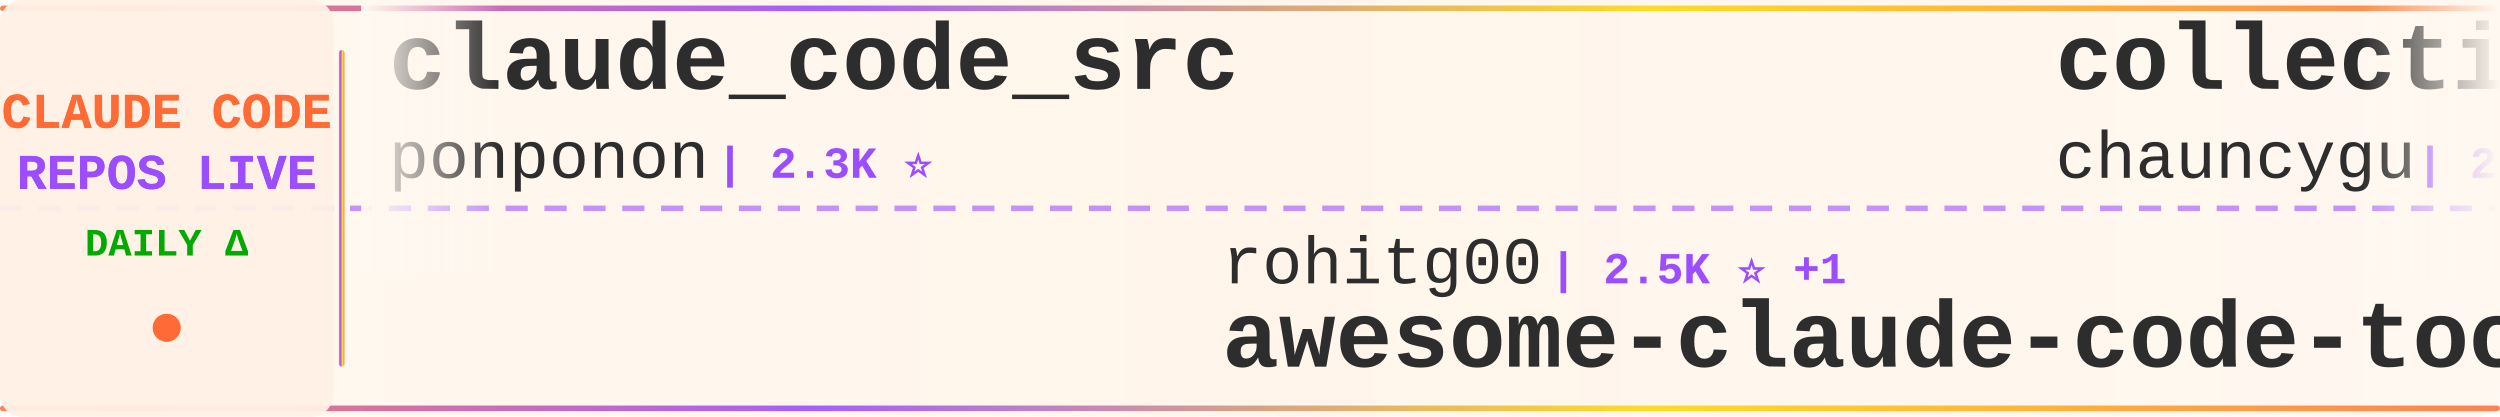
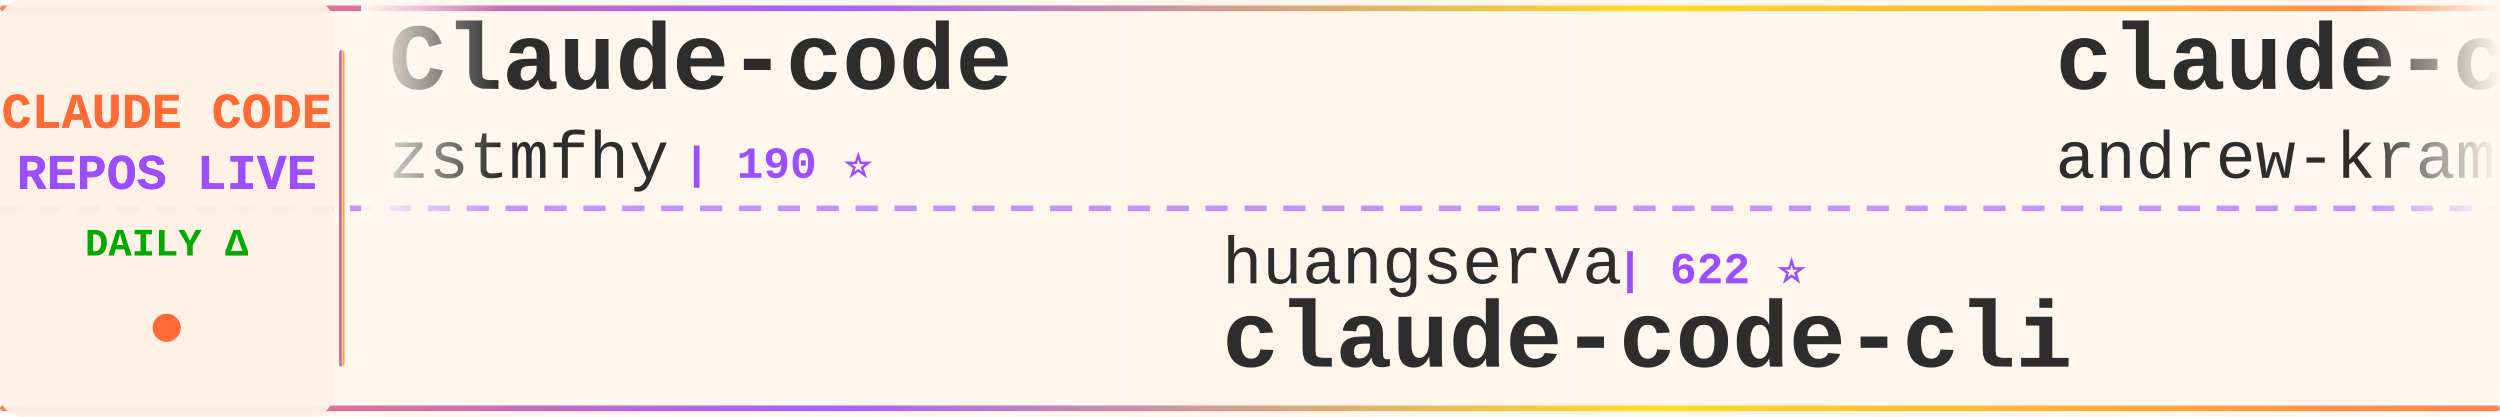
<svg xmlns="http://www.w3.org/2000/svg" width="900" height="150">
  <defs>
    <linearGradient id="tickerBg" x1="0%" y1="0%" x2="100%" y2="0%">
      <stop offset="0%" style="stop-color:#fff8f0;stop-opacity:0.98" />
      <stop offset="50%" style="stop-color:#fff5eb;stop-opacity:1" />
      <stop offset="100%" style="stop-color:#fff8f0;stop-opacity:0.98" />
    </linearGradient>
    <linearGradient id="borderGrad" x1="0%" y1="0%" x2="100%" y2="0%">
      <stop offset="0%" style="stop-color:#FF6B35;stop-opacity:0.85">
        <animate attributeName="stop-opacity" values="0.85;1;0.85" dur="2s" repeatCount="indefinite" />
      </stop>
      <stop offset="33%" style="stop-color:#9C4EFF;stop-opacity:0.9">
        <animate attributeName="stop-opacity" values="0.9;1;0.9" dur="2.2s" repeatCount="indefinite" />
      </stop>
      <stop offset="66%" style="stop-color:#FFD700;stop-opacity:0.85">
        <animate attributeName="stop-opacity" values="0.85;1;0.85" dur="1.8s" repeatCount="indefinite" />
      </stop>
      <stop offset="100%" style="stop-color:#FF6B35;stop-opacity:0.85">
        <animate attributeName="stop-opacity" values="0.85;1;0.85" dur="2s" repeatCount="indefinite" />
      </stop>
    </linearGradient>
    <filter id="textGlow">
      <feGaussianBlur stdDeviation="0.15" result="coloredBlur" />
      <feMerge>
        <feMergeNode in="coloredBlur" />
        <feMergeNode in="SourceGraphic" />
      </feMerge>
    </filter>
    <filter id="metricGlow">
      <feGaussianBlur stdDeviation="0.2" result="coloredBlur" />
      <feMerge>
        <feMergeNode in="coloredBlur" />
        <feMergeNode in="SourceGraphic" />
      </feMerge>
    </filter>
    <linearGradient id="leftFade" x1="0%" y1="0%" x2="100%" y2="0%">
      <stop offset="0%" style="stop-color:#fff8f0;stop-opacity:1" />
      <stop offset="100%" style="stop-color:#fff8f0;stop-opacity:0" />
    </linearGradient>
    <linearGradient id="rightFade" x1="0%" y1="0%" x2="100%" y2="0%">
      <stop offset="0%" style="stop-color:#fff8f0;stop-opacity:0" />
      <stop offset="100%" style="stop-color:#fff8f0;stop-opacity:1" />
    </linearGradient>
  </defs>
  <rect width="900" height="150" fill="url(#tickerBg)" rx="8" />
  <rect x="0" y="2" width="900" height="2" fill="url(#borderGrad)" rx="1" />
  <rect x="0" y="146" width="900" height="2" fill="url(#borderGrad)" rx="1" />
  <line x1="0" y1="75" x2="900" y2="75" stroke="#9C4EFF" stroke-width="2" stroke-dasharray="8 6" opacity="0.6" />
  <rect x="0" y="0" width="120" height="150" fill="#fff0e6" opacity="0.95" rx="8" />
  <text x="60" y="46" font-family="'Courier New', monospace" font-size="18" font-weight="bold" fill="#FF6B35" text-anchor="middle" filter="url(#textGlow)">
    CLAUDE CODE
  </text>
  <text x="60" y="68" font-family="'Courier New', monospace" font-size="18" font-weight="bold" fill="#9C4EFF" text-anchor="middle" filter="url(#textGlow)">
    REPOS LIVE
  </text>
  <text x="60" y="92" font-family="'Courier New', monospace" font-size="14" font-weight="bold" fill="#00aa00" text-anchor="middle">
    DAILY Δ
  </text>
  <circle cx="60" cy="118" r="5" fill="#FF6B35" filter="url(#metricGlow)">
    <animate attributeName="r" values="4;6;4" dur="1.5s" repeatCount="indefinite" />
    <animate attributeName="opacity" values="0.6;1;0.6" dur="1.5s" repeatCount="indefinite" />
  </circle>
  <rect x="122" y="18" width="2" height="114" fill="url(#borderGrad)" rx="1" />
  <clipPath id="tickerClip">
    <rect x="130" y="0" width="770" height="150" />
  </clipPath>
  <g clip-path="url(#tickerClip)">
    <g id="tickerItems">
      <animateTransform attributeName="transform" attributeType="XML" type="translate" from="0 0" to="-3000 0" dur="54s" repeatCount="indefinite" />
      <g transform="translate(0, 0)">
-         <text x="140" y="32" font-family="'Courier New', monospace" font-size="34" font-weight="bold" fill="#2d2d2d">claude_code_src</text>
-         <text x="140" y="64" font-family="'Courier New', monospace" font-size="24" font-weight="normal" fill="#2d2d2d" opacity="1.0">ponponon</text>
-         <text x="258" y="64" font-family="'Courier New', monospace" font-size="16" font-weight="bold" fill="#9C4EFF"> | 2.3K ⭐</text>
-       </g>
-       <g transform="translate(300, 0)">
-         <text x="140" y="102" font-family="'Courier New', monospace" font-size="24" font-weight="normal" fill="#2d2d2d" opacity="1.0">rohitg00</text>
-         <text x="258" y="102" font-family="'Courier New', monospace" font-size="16" font-weight="bold" fill="#9C4EFF"> | 2.5K ⭐ +1</text>
-         <text x="140" y="132" font-family="'Courier New', monospace" font-size="34" font-weight="bold" fill="#2d2d2d">awesome-claude-code-tool...</text>
-       </g>
-       <g transform="translate(600, 0)">
-         <text x="140" y="32" font-family="'Courier New', monospace" font-size="34" font-weight="bold" fill="#2d2d2d">collection-claude-code-s...</text>
-         <text x="140" y="64" font-family="'Courier New', monospace" font-size="24" font-weight="normal" fill="#2d2d2d" opacity="1.0">chauncygu</text>
-         <text x="270" y="64" font-family="'Courier New', monospace" font-size="16" font-weight="bold" fill="#9C4EFF"> | 2.8K ⭐</text>
-       </g>
-       <g transform="translate(900, 0)">
-         <text x="140" y="102" font-family="'Courier New', monospace" font-size="24" font-weight="normal" fill="#2d2d2d" opacity="1.0">fuergaosi233</text>
-         <text x="306" y="102" font-family="'Courier New', monospace" font-size="16" font-weight="bold" fill="#9C4EFF"> | 2.8K ⭐</text>
-         <text x="140" y="132" font-family="'Courier New', monospace" font-size="34" font-weight="bold" fill="#2d2d2d">claude-code-proxy</text>
-       </g>
-       <g transform="translate(1200, 0)">
        <text x="140" y="32" font-family="'Courier New', monospace" font-size="34" font-weight="bold" fill="#2d2d2d">Claude-code</text>
        <text x="140" y="64" font-family="'Courier New', monospace" font-size="24" font-weight="normal" fill="#2d2d2d" opacity="1.0">zstmfhy</text>
        <text x="246" y="64" font-family="'Courier New', monospace" font-size="16" font-weight="bold" fill="#9C4EFF"> | 190 ⭐</text>
      </g>
+       <g transform="translate(300, 0)">
+         <text x="140" y="102" font-family="'Courier New', monospace" font-size="24" font-weight="normal" fill="#2d2d2d" opacity="1.0">huangserva</text>
+         <text x="282" y="102" font-family="'Courier New', monospace" font-size="16" font-weight="bold" fill="#9C4EFF"> | 622 ⭐</text>
+         <text x="140" y="132" font-family="'Courier New', monospace" font-size="34" font-weight="bold" fill="#2d2d2d">claude-code-cli</text>
+       </g>
+       <g transform="translate(600, 0)">
+         <text x="140" y="32" font-family="'Courier New', monospace" font-size="34" font-weight="bold" fill="#2d2d2d">claude-code-source-build</text>
+         <text x="140" y="64" font-family="'Courier New', monospace" font-size="24" font-weight="normal" fill="#2d2d2d" opacity="1.0">andrew-kramer-inno</text>
+         <text x="378" y="64" font-family="'Courier New', monospace" font-size="16" font-weight="bold" fill="#9C4EFF"> | 593 ⭐</text>
+       </g>
+       <g transform="translate(900, 0)">
+         <text x="140" y="102" font-family="'Courier New', monospace" font-size="24" font-weight="normal" fill="#2d2d2d" opacity="1.0">Donchitos</text>
+         <text x="270" y="102" font-family="'Courier New', monospace" font-size="16" font-weight="bold" fill="#9C4EFF"> | 23.8K ⭐ +2</text>
+         <text x="140" y="132" font-family="'Courier New', monospace" font-size="34" font-weight="bold" fill="#2d2d2d">Claude-Code-Game-Studios</text>
+       </g>
+       <g transform="translate(1200, 0)">
+         <text x="140" y="32" font-family="'Courier New', monospace" font-size="34" font-weight="bold" fill="#2d2d2d">claude-code-workflows</text>
+         <text x="140" y="64" font-family="'Courier New', monospace" font-size="24" font-weight="normal" fill="#2d2d2d" opacity="1.0">OneRedOak</text>
+         <text x="270" y="64" font-family="'Courier New', monospace" font-size="16" font-weight="bold" fill="#9C4EFF"> | 3.9K ⭐ -1</text>
+       </g>
      <g transform="translate(1500, 0)">
-         <text x="140" y="102" font-family="'Courier New', monospace" font-size="24" font-weight="normal" fill="#2d2d2d" opacity="1.0">luyao618</text>
-         <text x="258" y="102" font-family="'Courier New', monospace" font-size="16" font-weight="bold" fill="#9C4EFF"> | 1.7K ⭐</text>
-         <text x="140" y="132" font-family="'Courier New', monospace" font-size="34" font-weight="bold" fill="#2d2d2d">Claude-Code-Source-Study</text>
+         <text x="140" y="102" font-family="'Courier New', monospace" font-size="24" font-weight="normal" fill="#2d2d2d" opacity="1.0">Yeachan-Heo</text>
+         <text x="294" y="102" font-family="'Courier New', monospace" font-size="16" font-weight="bold" fill="#9C4EFF"> | 38.5K ⭐</text>
+         <text x="140" y="132" font-family="'Courier New', monospace" font-size="34" font-weight="bold" fill="#2d2d2d">oh-my-claudecode</text>
      </g>
      <g transform="translate(1800, 0)">
-         <text x="140" y="32" font-family="'Courier New', monospace" font-size="34" font-weight="bold" fill="#2d2d2d">claude-code-harness</text>
-         <text x="140" y="64" font-family="'Courier New', monospace" font-size="24" font-weight="normal" fill="#2d2d2d" opacity="1.0">Chachamaru127</text>
-         <text x="318" y="64" font-family="'Courier New', monospace" font-size="16" font-weight="bold" fill="#9C4EFF"> | 3.0K ⭐</text>
+         <text x="140" y="32" font-family="'Courier New', monospace" font-size="34" font-weight="bold" fill="#2d2d2d">claude-coder</text>
+         <text x="140" y="64" font-family="'Courier New', monospace" font-size="24" font-weight="normal" fill="#2d2d2d" opacity="1.0">kodu-ai</text>
+         <text x="246" y="64" font-family="'Courier New', monospace" font-size="16" font-weight="bold" fill="#9C4EFF"> | 5.2K ⭐</text>
      </g>
      <g transform="translate(2100, 0)">
-         <text x="140" y="102" font-family="'Courier New', monospace" font-size="24" font-weight="normal" fill="#2d2d2d" opacity="1.0">KPR111</text>
-         <text x="234" y="102" font-family="'Courier New', monospace" font-size="16" font-weight="bold" fill="#9C4EFF"> | 18 ⭐</text>
-         <text x="140" y="132" font-family="'Courier New', monospace" font-size="34" font-weight="bold" fill="#2d2d2d">Claude-Code</text>
+         <text x="140" y="102" font-family="'Courier New', monospace" font-size="24" font-weight="normal" fill="#2d2d2d" opacity="1.0">repowise-dev</text>
+         <text x="306" y="102" font-family="'Courier New', monospace" font-size="16" font-weight="bold" fill="#9C4EFF"> | 1.2K ⭐ +1</text>
+         <text x="140" y="132" font-family="'Courier New', monospace" font-size="34" font-weight="bold" fill="#2d2d2d">claude-code-prompts</text>
      </g>
      <g transform="translate(2400, 0)">
-         <text x="140" y="32" font-family="'Courier New', monospace" font-size="34" font-weight="bold" fill="#2d2d2d">awesome-claude-code-suba...</text>
-         <text x="140" y="64" font-family="'Courier New', monospace" font-size="24" font-weight="normal" fill="#2d2d2d" opacity="1.0">VoltAgent</text>
-         <text x="270" y="64" font-family="'Courier New', monospace" font-size="16" font-weight="bold" fill="#9C4EFF"> | 24.2K ⭐ +6</text>
+         <text x="140" y="32" font-family="'Courier New', monospace" font-size="34" font-weight="bold" fill="#2d2d2d">claude-code-rust</text>
+         <text x="140" y="64" font-family="'Courier New', monospace" font-size="24" font-weight="normal" fill="#2d2d2d" opacity="1.0">lorryjovens-hub</text>
+         <text x="342" y="64" font-family="'Courier New', monospace" font-size="16" font-weight="bold" fill="#9C4EFF"> | 1.7K ⭐</text>
      </g>
      <g transform="translate(2700, 0)">
-         <text x="140" y="102" font-family="'Courier New', monospace" font-size="24" font-weight="normal" fill="#2d2d2d" opacity="1.0">ding113</text>
-         <text x="246" y="102" font-family="'Courier New', monospace" font-size="16" font-weight="bold" fill="#9C4EFF"> | 3.3K ⭐</text>
-         <text x="140" y="132" font-family="'Courier New', monospace" font-size="34" font-weight="bold" fill="#2d2d2d">claude-code-hub</text>
+         <text x="140" y="102" font-family="'Courier New', monospace" font-size="24" font-weight="normal" fill="#2d2d2d" opacity="1.0">frankbria</text>
+         <text x="270" y="102" font-family="'Courier New', monospace" font-size="16" font-weight="bold" fill="#9C4EFF"> | 9.6K ⭐ -1</text>
+         <text x="140" y="132" font-family="'Courier New', monospace" font-size="34" font-weight="bold" fill="#2d2d2d">ralph-claude-code</text>
      </g>
      <g transform="translate(3000, 0)">
-         <text x="140" y="32" font-family="'Courier New', monospace" font-size="34" font-weight="bold" fill="#2d2d2d">claude_code_src</text>
-         <text x="140" y="64" font-family="'Courier New', monospace" font-size="24" font-weight="normal" fill="#2d2d2d" opacity="1.0">ponponon</text>
-         <text x="258" y="64" font-family="'Courier New', monospace" font-size="16" font-weight="bold" fill="#9C4EFF"> | 2.3K ⭐</text>
+         <text x="140" y="32" font-family="'Courier New', monospace" font-size="34" font-weight="bold" fill="#2d2d2d">Claude-code</text>
+         <text x="140" y="64" font-family="'Courier New', monospace" font-size="24" font-weight="normal" fill="#2d2d2d" opacity="1.0">zstmfhy</text>
+         <text x="246" y="64" font-family="'Courier New', monospace" font-size="16" font-weight="bold" fill="#9C4EFF"> | 190 ⭐</text>
      </g>
      <g transform="translate(3300, 0)">
-         <text x="140" y="102" font-family="'Courier New', monospace" font-size="24" font-weight="normal" fill="#2d2d2d" opacity="1.0">rohitg00</text>
-         <text x="258" y="102" font-family="'Courier New', monospace" font-size="16" font-weight="bold" fill="#9C4EFF"> | 2.5K ⭐ +1</text>
-         <text x="140" y="132" font-family="'Courier New', monospace" font-size="34" font-weight="bold" fill="#2d2d2d">awesome-claude-code-tool...</text>
+         <text x="140" y="102" font-family="'Courier New', monospace" font-size="24" font-weight="normal" fill="#2d2d2d" opacity="1.0">huangserva</text>
+         <text x="282" y="102" font-family="'Courier New', monospace" font-size="16" font-weight="bold" fill="#9C4EFF"> | 622 ⭐</text>
+         <text x="140" y="132" font-family="'Courier New', monospace" font-size="34" font-weight="bold" fill="#2d2d2d">claude-code-cli</text>
      </g>
      <g transform="translate(3600, 0)">
-         <text x="140" y="32" font-family="'Courier New', monospace" font-size="34" font-weight="bold" fill="#2d2d2d">collection-claude-code-s...</text>
-         <text x="140" y="64" font-family="'Courier New', monospace" font-size="24" font-weight="normal" fill="#2d2d2d" opacity="1.0">chauncygu</text>
-         <text x="270" y="64" font-family="'Courier New', monospace" font-size="16" font-weight="bold" fill="#9C4EFF"> | 2.8K ⭐</text>
+         <text x="140" y="32" font-family="'Courier New', monospace" font-size="34" font-weight="bold" fill="#2d2d2d">claude-code-source-build</text>
+         <text x="140" y="64" font-family="'Courier New', monospace" font-size="24" font-weight="normal" fill="#2d2d2d" opacity="1.0">andrew-kramer-inno</text>
+         <text x="378" y="64" font-family="'Courier New', monospace" font-size="16" font-weight="bold" fill="#9C4EFF"> | 593 ⭐</text>
      </g>
      <g transform="translate(3900, 0)">
-         <text x="140" y="102" font-family="'Courier New', monospace" font-size="24" font-weight="normal" fill="#2d2d2d" opacity="1.0">fuergaosi233</text>
-         <text x="306" y="102" font-family="'Courier New', monospace" font-size="16" font-weight="bold" fill="#9C4EFF"> | 2.8K ⭐</text>
-         <text x="140" y="132" font-family="'Courier New', monospace" font-size="34" font-weight="bold" fill="#2d2d2d">claude-code-proxy</text>
+         <text x="140" y="102" font-family="'Courier New', monospace" font-size="24" font-weight="normal" fill="#2d2d2d" opacity="1.0">Donchitos</text>
+         <text x="270" y="102" font-family="'Courier New', monospace" font-size="16" font-weight="bold" fill="#9C4EFF"> | 23.8K ⭐ +2</text>
+         <text x="140" y="132" font-family="'Courier New', monospace" font-size="34" font-weight="bold" fill="#2d2d2d">Claude-Code-Game-Studios</text>
      </g>
    </g>
  </g>
  <rect x="130" y="0" width="50" height="100" fill="url(#leftFade)" />
  <rect x="850" y="0" width="50" height="100" fill="url(#rightFade)" />
</svg>
